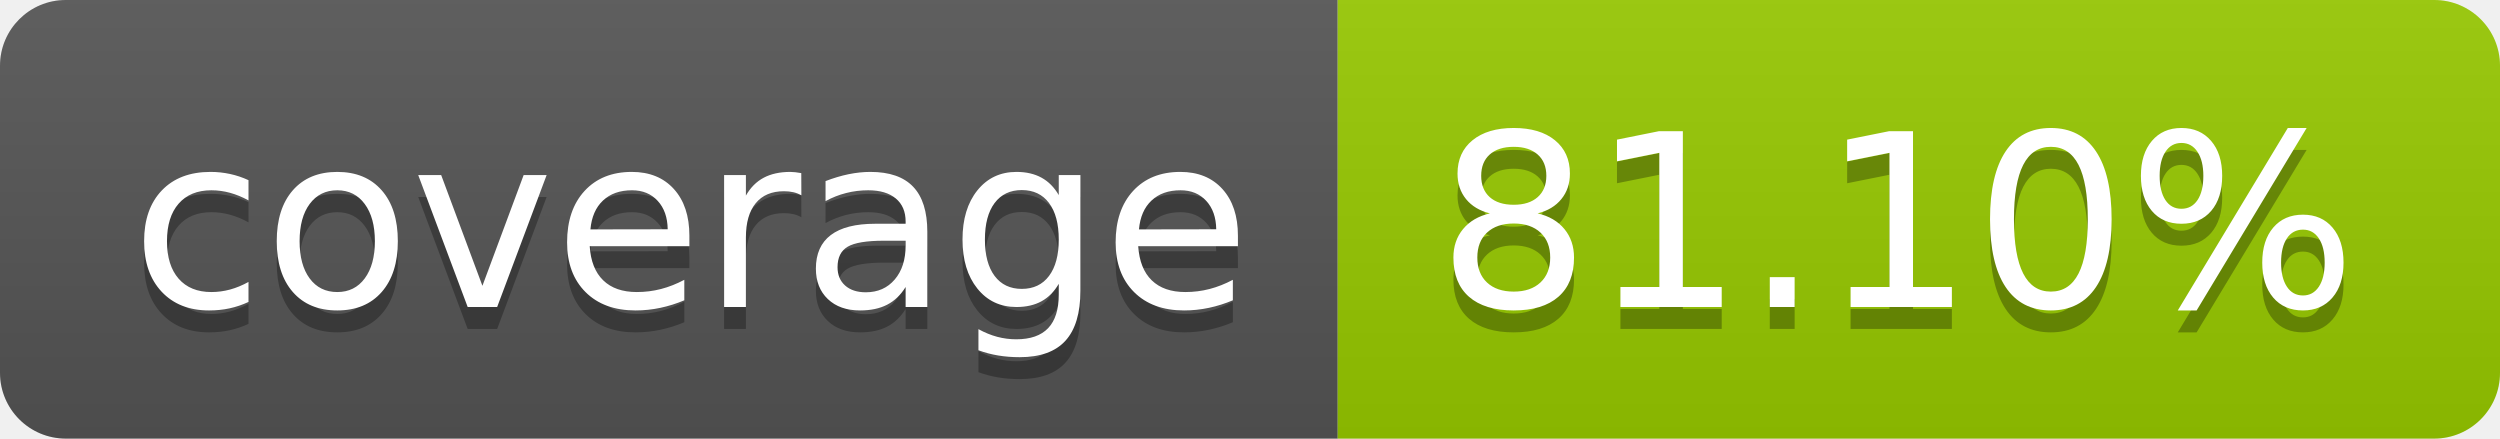
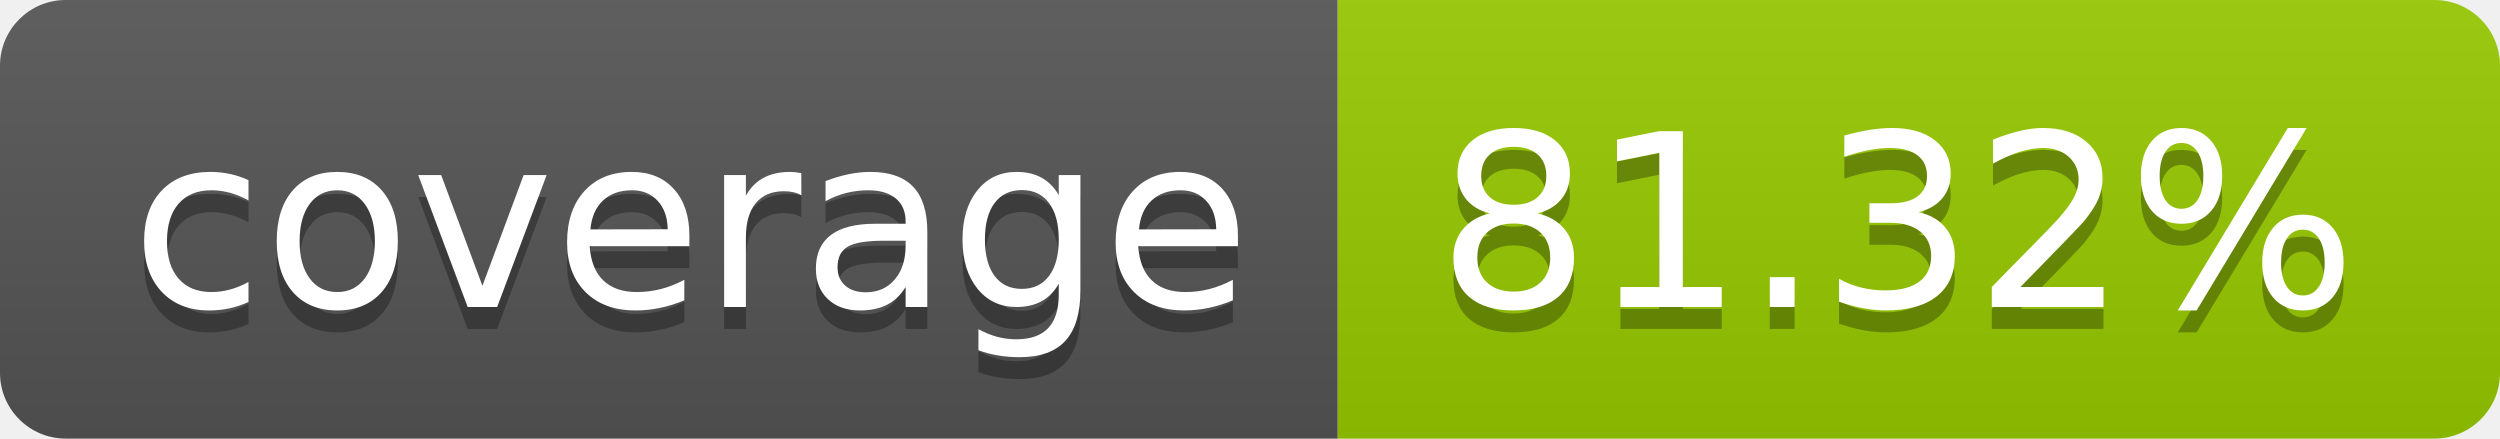
- <svg xmlns="http://www.w3.org/2000/svg" width="114" height="20" role="img" aria-label="coverage: 81.10%">
+ <svg xmlns="http://www.w3.org/2000/svg" width="114" height="20" role="img" aria-label="coverage: 81.32%">
  <linearGradient id="s" x2="0" y2="100%">
    <stop offset="0" stop-color="#bbb" stop-opacity=".1" />
    <stop offset="1" stop-opacity=".1" />
  </linearGradient>
  <clipPath id="r">
    <rect width="114" height="20" rx="3" fill="#fff" />
  </clipPath>
  <g clip-path="url(#r)">
    <rect width="61" height="20" fill="#555" />
    <rect x="61" width="53" height="20" fill="#97ca00" />
    <rect width="114" height="20" fill="url(#s)" />
  </g>
  <g fill="#fff" text-anchor="middle" font-family="Verdana,Geneva,DejaVu Sans,sans-serif" text-rendering="geometricPrecision" font-size="110">
    <text aria-hidden="true" x="315" y="150" fill="#010101" fill-opacity=".3" transform="scale(.1)" textLength="510">coverage</text>
    <text x="315" y="140" transform="scale(.1)" fill="#fff" textLength="510">coverage</text>
-     <text aria-hidden="true" x="865" y="150" fill="#010101" fill-opacity=".3" transform="scale(.1)" textLength="430">81.10%</text>
-     <text x="865" y="140" transform="scale(.1)" fill="#fff" textLength="430">81.10%</text>
+     <text aria-hidden="true" x="865" y="150" fill="#010101" fill-opacity=".3" transform="scale(.1)" textLength="430">81.32%</text>
+     <text x="865" y="140" transform="scale(.1)" fill="#fff" textLength="430">81.32%</text>
  </g>
</svg>
